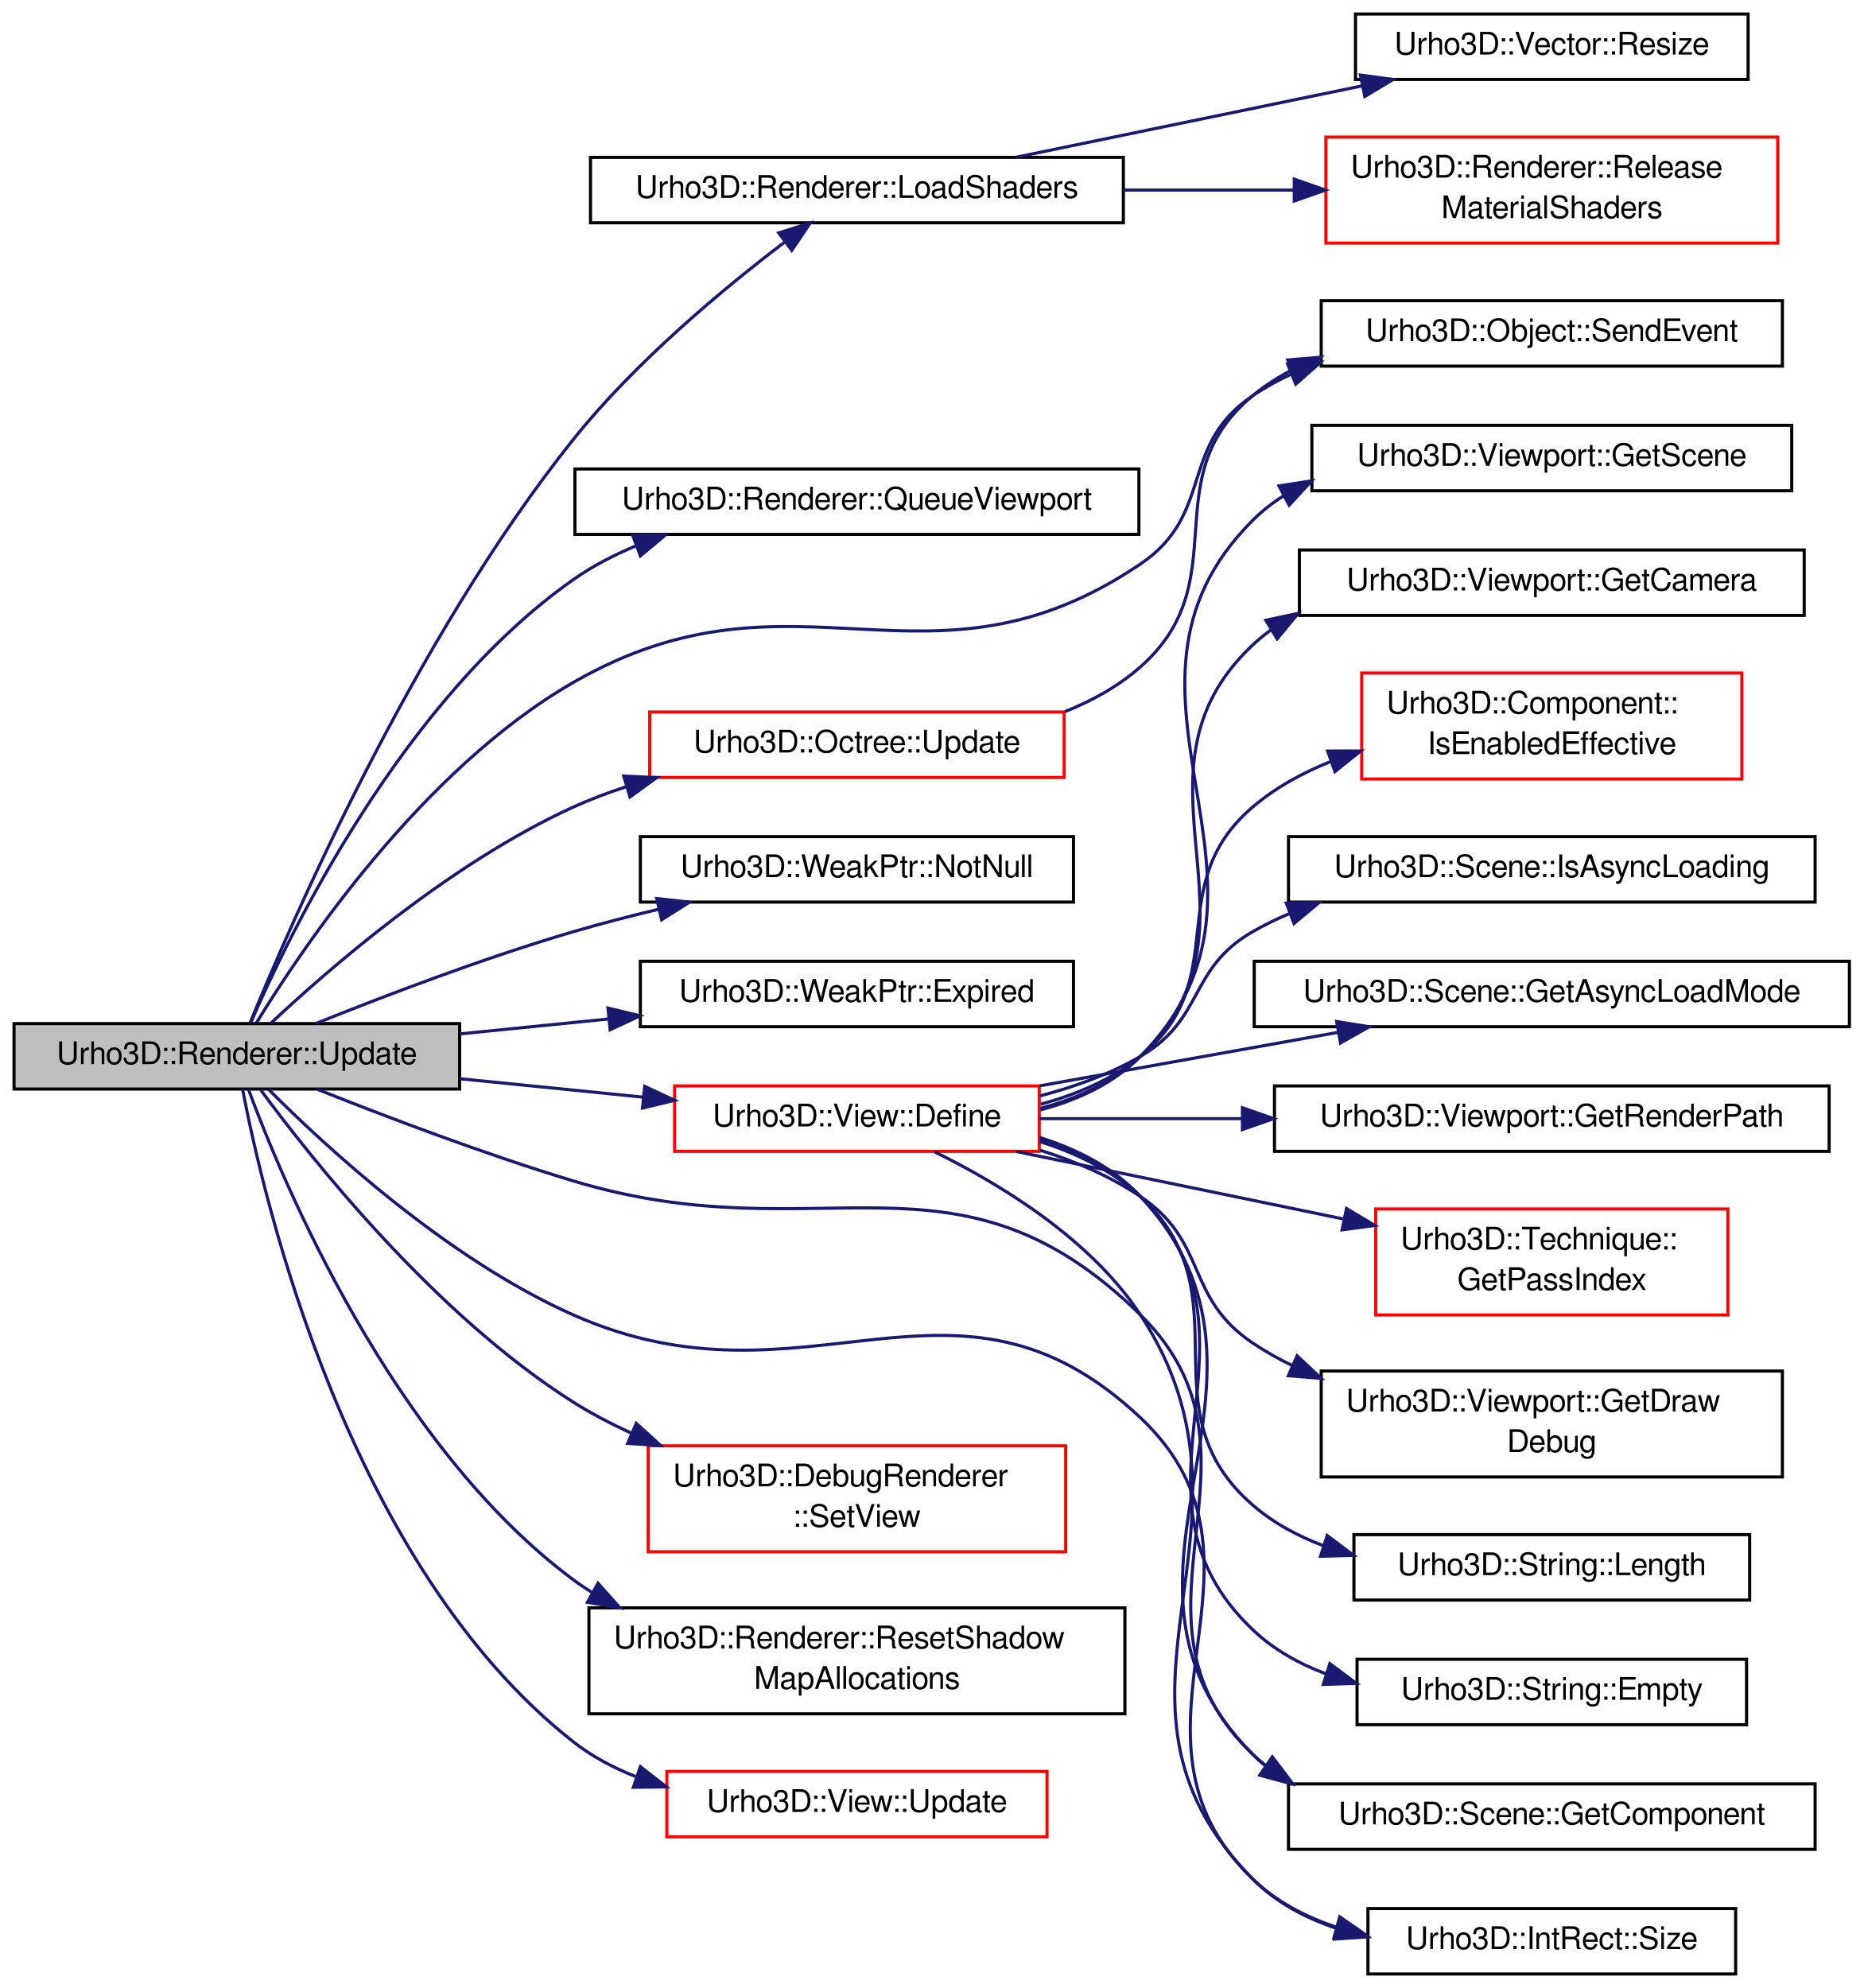
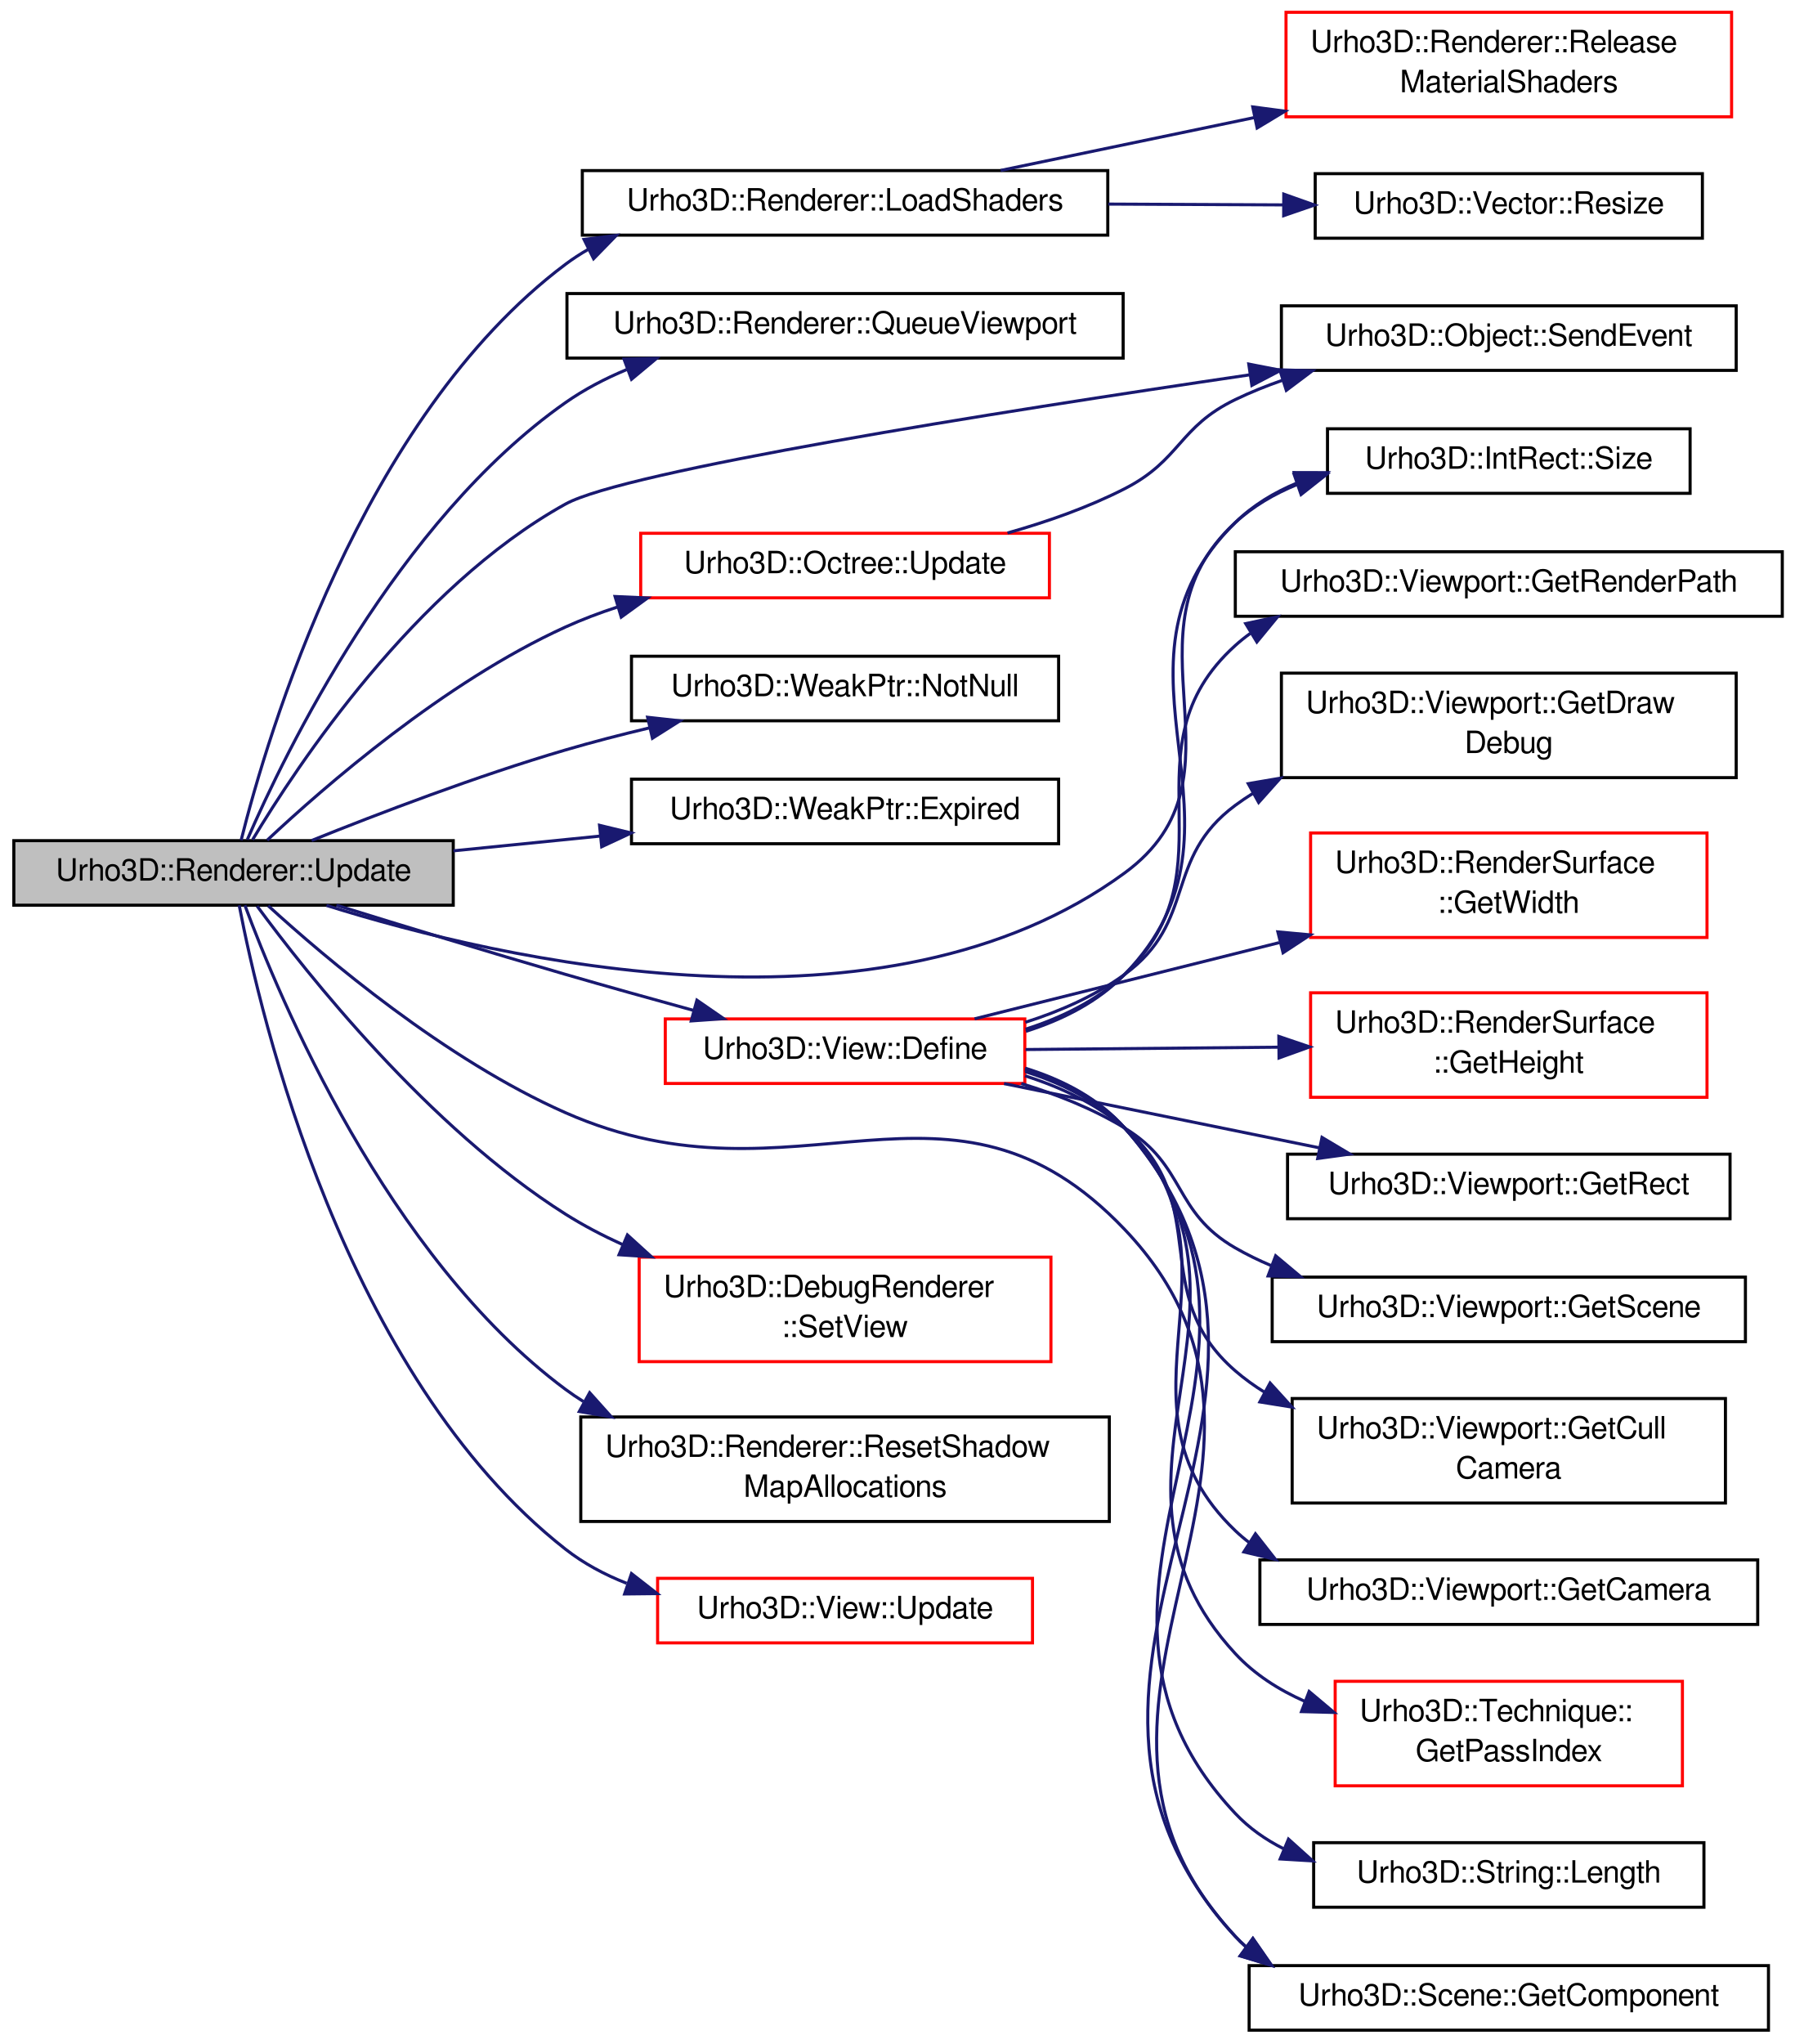
- <svg xmlns="http://www.w3.org/2000/svg" xmlns:xlink="http://www.w3.org/1999/xlink" width="598pt" height="638pt" viewBox="0.00 0.00 598.00 638.00">
-   <g id="graph1" class="graph" transform="scale(1 1) rotate(0) translate(4 634)">
+ <svg xmlns="http://www.w3.org/2000/svg" xmlns:xlink="http://www.w3.org/1999/xlink" width="584pt" height="665pt" viewBox="0.00 0.00 584.00 665.00">
+   <g id="graph1" class="graph" transform="scale(1 1) rotate(0) translate(4 661)">
    <g id="node1" class="node">
-       <polygon fill="#bfbfbf" stroke="black" points="0.5,-284.5 0.5,-305.5 143.5,-305.5 143.5,-284.5 0.5,-284.5" />
-       <text text-anchor="middle" x="72" y="-292.5" font-family="FreeSans" font-size="10.00">Urho3D::Renderer::Update</text>
+       <polygon fill="#bfbfbf" stroke="black" points="0.5,-366.5 0.5,-387.5 143.5,-387.5 143.5,-366.5 0.5,-366.5" />
+       <text text-anchor="middle" x="72" y="-374.5" font-family="FreeSans" font-size="10.00">Urho3D::Renderer::Update</text>
    </g>
    <g id="node3" class="node">
      <a xlink:href="class_urho3_d_1_1_renderer.html#a7091de5f9dcce8312bc85b3342fe1ac2" target="_top" xlink:title="Reload shaders.">
-         <polygon fill="none" stroke="black" points="185.5,-562.5 185.5,-583.5 356.5,-583.5 356.5,-562.5 185.5,-562.5" />
-         <text text-anchor="middle" x="271" y="-570.5" font-family="FreeSans" font-size="10.00">Urho3D::Renderer::LoadShaders</text>
+         <polygon fill="none" stroke="black" points="185.5,-584.5 185.5,-605.5 356.5,-605.5 356.5,-584.5 185.5,-584.5" />
+         <text text-anchor="middle" x="271" y="-592.5" font-family="FreeSans" font-size="10.00">Urho3D::Renderer::LoadShaders</text>
      </a>
    </g>
    <g id="edge2" class="edge">
-       <path fill="none" stroke="midnightblue" d="M76.234,-305.661C88.871,-336.684 128.649,-428.778 180,-493 199.911,-517.902 228.145,-541.36 247.866,-556.355" />
-       <polygon fill="midnightblue" stroke="midnightblue" points="245.9,-559.255 256.007,-562.433 250.088,-553.646 245.9,-559.255" />
+       <path fill="none" stroke="midnightblue" d="M74.472,-387.644C82.826,-421.11 113.298,-524.932 180,-575 182.365,-576.775 184.856,-578.399 187.444,-579.884" />
+       <polygon fill="midnightblue" stroke="midnightblue" points="186.055,-583.102 196.568,-584.414 189.168,-576.832 186.055,-583.102" />
    </g>
    <g id="node9" class="node">
      <a xlink:href="class_urho3_d_1_1_renderer.html#a8faee04d4f315f7bb12e54965d79c4f4" target="_top" xlink:title="Queue a viewport for rendering. Null surface means backbuffer.">
-         <polygon fill="none" stroke="black" points="180.5,-462.5 180.5,-483.5 361.5,-483.5 361.5,-462.5 180.5,-462.5" />
-         <text text-anchor="middle" x="271" y="-470.5" font-family="FreeSans" font-size="10.00">Urho3D::Renderer::QueueViewport</text>
+         <polygon fill="none" stroke="black" points="180.5,-544.5 180.5,-565.5 361.5,-565.5 361.5,-544.5 180.5,-544.5" />
+         <text text-anchor="middle" x="271" y="-552.5" font-family="FreeSans" font-size="10.00">Urho3D::Renderer::QueueViewport</text>
      </a>
    </g>
    <g id="edge8" class="edge">
-       <path fill="none" stroke="midnightblue" d="M76.477,-305.825C88.655,-333.896 125.183,-409.514 180,-448 186.084,-452.272 192.871,-455.815 199.919,-458.753" />
-       <polygon fill="midnightblue" stroke="midnightblue" points="199.059,-462.168 209.652,-462.396 201.514,-455.612 199.059,-462.168" />
+       <path fill="none" stroke="midnightblue" d="M76.477,-387.825C88.655,-415.896 125.183,-491.514 180,-530 186.084,-534.272 192.871,-537.815 199.919,-540.753" />
+       <polygon fill="midnightblue" stroke="midnightblue" points="199.059,-544.168 209.652,-544.396 201.514,-537.612 199.059,-544.168" />
    </g>
    <g id="node11" class="node">
      <a xlink:href="class_urho3_d_1_1_object.html#a32020dbf77c196b9777eca479e8abb36" target="_top" xlink:title="Send event to all subscribers.">
-         <polygon fill="none" stroke="black" points="420,-516.5 420,-537.5 568,-537.5 568,-516.5 420,-516.5" />
-         <text text-anchor="middle" x="494" y="-524.5" font-family="FreeSans" font-size="10.00">Urho3D::Object::SendEvent</text>
+         <polygon fill="none" stroke="black" points="413,-540.5 413,-561.5 561,-561.5 561,-540.5 413,-540.5" />
+         <text text-anchor="middle" x="487" y="-548.5" font-family="FreeSans" font-size="10.00">Urho3D::Object::SendEvent</text>
      </a>
    </g>
    <g id="edge10" class="edge">
-       <path fill="none" stroke="midnightblue" d="M78.267,-305.703C92.822,-329.531 131.406,-387.054 180,-415 251.632,-456.196 293.536,-406.73 362,-453 385.899,-469.151 374.098,-490.854 398,-507 401.833,-509.589 405.934,-511.854 410.203,-513.835" />
-       <polygon fill="midnightblue" stroke="midnightblue" points="409.196,-517.203 419.777,-517.731 411.834,-510.72 409.196,-517.203" />
+       <path fill="none" stroke="midnightblue" d="M78.204,-387.814C92.631,-411.87 130.969,-469.828 180,-497 199.303,-507.697 318.65,-526.686 402.711,-539.057" />
+       <polygon fill="midnightblue" stroke="midnightblue" points="402.376,-542.546 412.778,-540.532 403.391,-535.62 402.376,-542.546" />
    </g>
    <g id="node13" class="node">
      <a xlink:href="class_urho3_d_1_1_weak_ptr.html#ac945a22af2b3a9dedf9c5b5392f42dff" target="_top" xlink:title="Check if the pointer is not null.">
-         <polygon fill="none" stroke="black" points="201.5,-344.5 201.5,-365.5 340.5,-365.5 340.5,-344.5 201.5,-344.5" />
-         <text text-anchor="middle" x="271" y="-352.5" font-family="FreeSans" font-size="10.00">Urho3D::WeakPtr::NotNull</text>
+         <polygon fill="none" stroke="black" points="201.5,-426.5 201.5,-447.5 340.5,-447.5 340.5,-426.5 201.5,-426.5" />
+         <text text-anchor="middle" x="271" y="-434.5" font-family="FreeSans" font-size="10.00">Urho3D::WeakPtr::NotNull</text>
      </a>
    </g>
    <g id="edge12" class="edge">
-       <path fill="none" stroke="midnightblue" d="M97.413,-305.55C119.09,-314.271 151.222,-326.552 180,-335 188.777,-337.576 198.116,-339.99 207.341,-342.188" />
-       <polygon fill="midnightblue" stroke="midnightblue" points="206.743,-345.642 217.274,-344.485 208.32,-338.822 206.743,-345.642" />
+       <path fill="none" stroke="midnightblue" d="M97.413,-387.55C119.09,-396.271 151.222,-408.552 180,-417 188.777,-419.576 198.116,-421.99 207.341,-424.188" />
+       <polygon fill="midnightblue" stroke="midnightblue" points="206.743,-427.642 217.274,-426.485 208.32,-420.822 206.743,-427.642" />
    </g>
    <g id="node15" class="node">
      <a xlink:href="class_urho3_d_1_1_weak_ptr.html#a9f3707fbe1cc49ece4d5e5ea064dbab0" target="_top" xlink:title="Return whether the object has expired. If null pointer, always return true.">
-         <polygon fill="none" stroke="black" points="201.5,-304.5 201.5,-325.5 340.5,-325.5 340.5,-304.5 201.5,-304.5" />
-         <text text-anchor="middle" x="271" y="-312.5" font-family="FreeSans" font-size="10.00">Urho3D::WeakPtr::Expired</text>
+         <polygon fill="none" stroke="black" points="201.5,-386.5 201.5,-407.5 340.5,-407.5 340.5,-386.5 201.5,-386.5" />
+         <text text-anchor="middle" x="271" y="-394.5" font-family="FreeSans" font-size="10.00">Urho3D::WeakPtr::Expired</text>
      </a>
    </g>
    <g id="edge14" class="edge">
-       <path fill="none" stroke="midnightblue" d="M143.562,-302.192C159.01,-303.745 175.435,-305.396 191.176,-306.978" />
-       <polygon fill="midnightblue" stroke="midnightblue" points="191.104,-310.488 201.404,-308.005 191.805,-303.523 191.104,-310.488" />
+       <path fill="none" stroke="midnightblue" d="M143.562,-384.192C159.01,-385.745 175.435,-387.396 191.176,-388.978" />
+       <polygon fill="midnightblue" stroke="midnightblue" points="191.104,-392.488 201.404,-390.005 191.805,-385.523 191.104,-392.488" />
    </g>
    <g id="node17" class="node">
      <a xlink:href="class_urho3_d_1_1_view.html#a38bd2f1292778c57fae949c4e271c20d" target="_top" xlink:title="Define with rendertarget and viewport. Return true if successful.">
-         <polygon fill="none" stroke="red" points="212.5,-264.5 212.5,-285.5 329.5,-285.5 329.5,-264.5 212.5,-264.5" />
-         <text text-anchor="middle" x="271" y="-272.5" font-family="FreeSans" font-size="10.00">Urho3D::View::Define</text>
+         <polygon fill="none" stroke="red" points="212.5,-308.5 212.5,-329.5 329.5,-329.5 329.5,-308.5 212.5,-308.5" />
+         <text text-anchor="middle" x="271" y="-316.5" font-family="FreeSans" font-size="10.00">Urho3D::View::Define</text>
      </a>
    </g>
    <g id="edge16" class="edge">
-       <path fill="none" stroke="midnightblue" d="M143.562,-287.808C162.736,-285.881 183.417,-283.802 202.425,-281.892" />
-       <polygon fill="midnightblue" stroke="midnightblue" points="202.893,-285.363 212.493,-280.88 202.193,-278.398 202.893,-285.363" />
-     </g>
-     <g id="node39" class="node">
+       <path fill="none" stroke="midnightblue" d="M105.494,-366.497C126.784,-359.888 154.957,-351.264 180,-344 193.548,-340.07 208.277,-335.955 221.86,-332.225" />
+       <polygon fill="midnightblue" stroke="midnightblue" points="222.792,-335.599 231.514,-329.585 220.945,-328.847 222.792,-335.599" />
+     </g>
+     <g id="node29" class="node">
+       <a xlink:href="class_urho3_d_1_1_int_rect.html#a7d8747bfdd710559f3715160beac2872" target="_top" xlink:title="Return size.">
+         <polygon fill="none" stroke="black" points="428,-500.5 428,-521.5 546,-521.5 546,-500.5 428,-500.5" />
+         <text text-anchor="middle" x="487" y="-508.5" font-family="FreeSans" font-size="10.00">Urho3D::IntRect::Size</text>
+       </a>
+     </g>
+     <g id="edge44" class="edge">
+       <path fill="none" stroke="midnightblue" d="M102.248,-366.425C159.244,-348.578 283.828,-319.709 362,-377 404.856,-408.408 358.87,-455.056 398,-491 403.822,-496.348 410.758,-500.371 418.152,-503.382" />
+       <polygon fill="midnightblue" stroke="midnightblue" points="417.119,-506.728 427.714,-506.679 419.401,-500.11 417.119,-506.728" />
+     </g>
+     <g id="node41" class="node">
      <a xlink:href="class_urho3_d_1_1_scene.html#ab881efcd27fe757cf1885633c959c36c" target="_top" xlink:title="Return component from the whole scene by ID, or null if not found.">
-         <polygon fill="none" stroke="black" points="409.5,-40.5 409.5,-61.5 578.5,-61.5 578.5,-40.5 409.5,-40.5" />
-         <text text-anchor="middle" x="494" y="-48.5" font-family="FreeSans" font-size="10.00">Urho3D::Scene::GetComponent</text>
+         <polygon fill="none" stroke="black" points="402.5,-0.5 402.5,-21.5 571.5,-21.5 571.5,-0.5 402.5,-0.5" />
+         <text text-anchor="middle" x="487" y="-8.5" font-family="FreeSans" font-size="10.00">Urho3D::Scene::GetComponent</text>
      </a>
    </g>
    <g id="edge42" class="edge">
-       <path fill="none" stroke="midnightblue" d="M97.883,-284.393C119.574,-275.752 151.481,-263.615 180,-255 259.565,-230.966 302.703,-270.241 362,-212 408.143,-166.679 351.258,-115.703 398,-71 399.311,-69.746 400.679,-68.562 402.098,-67.444" />
-       <polygon fill="midnightblue" stroke="midnightblue" points="404.313,-70.175 410.721,-61.738 400.45,-64.337 404.313,-70.175" />
-     </g>
-     <g id="node41" class="node">
-       <a xlink:href="class_urho3_d_1_1_int_rect.html#a7d8747bfdd710559f3715160beac2872" target="_top" xlink:title="Return size.">
-         <polygon fill="none" stroke="black" points="435,-0.5 435,-21.5 553,-21.5 553,-0.5 435,-0.5" />
-         <text text-anchor="middle" x="494" y="-8.5" font-family="FreeSans" font-size="10.00">Urho3D::IntRect::Size</text>
-       </a>
-     </g>
-     <g id="edge44" class="edge">
-       <path fill="none" stroke="midnightblue" d="M82.21,-284.356C100.164,-266.335 139.358,-230.019 180,-212 255.153,-178.681 302.174,-235.383 362,-179 411.265,-132.57 349.344,-78.067 398,-31 405.511,-23.734 414.939,-18.803 424.934,-15.505" />
-       <polygon fill="midnightblue" stroke="midnightblue" points="425.94,-18.858 434.646,-12.819 424.074,-12.111 425.94,-18.858" />
+       <path fill="none" stroke="midnightblue" d="M83.281,-366.316C101.886,-349.318 140.855,-316.278 180,-299 255.597,-265.633 305.065,-320.889 362,-261 433.289,-186.012 327.284,-106.529 398,-31 399.082,-29.844 400.216,-28.748 401.395,-27.708" />
+       <polygon fill="midnightblue" stroke="midnightblue" points="403.728,-30.34 409.78,-21.644 399.626,-24.669 403.728,-30.34" />
    </g>
    <g id="node45" class="node">
      <a xlink:href="class_urho3_d_1_1_octree.html#a56ad2ab6941f97453c66625bd8dad9da" target="_top" xlink:title="Update and reinsert drawable objects.">
-         <polygon fill="none" stroke="red" points="204.5,-384.5 204.5,-405.5 337.5,-405.5 337.5,-384.5 204.5,-384.5" />
-         <text text-anchor="middle" x="271" y="-392.5" font-family="FreeSans" font-size="10.00">Urho3D::Octree::Update</text>
+         <polygon fill="none" stroke="red" points="204.5,-466.5 204.5,-487.5 337.5,-487.5 337.5,-466.5 204.5,-466.5" />
+         <text text-anchor="middle" x="271" y="-474.5" font-family="FreeSans" font-size="10.00">Urho3D::Octree::Update</text>
      </a>
    </g>
    <g id="edge46" class="edge">
-       <path fill="none" stroke="midnightblue" d="M82.948,-305.642C101.383,-322.94 140.495,-357.028 180,-375 185.376,-377.446 191.071,-379.601 196.882,-381.498" />
-       <polygon fill="midnightblue" stroke="midnightblue" points="196.155,-384.934 206.739,-384.454 198.166,-378.229 196.155,-384.934" />
+       <path fill="none" stroke="midnightblue" d="M82.948,-387.642C101.383,-404.94 140.495,-439.028 180,-457 185.376,-459.446 191.071,-461.601 196.882,-463.498" />
+       <polygon fill="midnightblue" stroke="midnightblue" points="196.155,-466.934 206.739,-466.454 198.166,-460.229 196.155,-466.934" />
    </g>
    <g id="node48" class="node">
      <a xlink:href="class_urho3_d_1_1_debug_renderer.html#a65ddc45de33de57b41a9889fdce2363c" target="_top" xlink:title="Set the camera viewpoint. Call before rendering, or before adding geometry if you want to use culling...">
-         <polygon fill="none" stroke="red" points="204,-136 204,-170 338,-170 338,-136 204,-136" />
-         <text text-anchor="start" x="212" y="-157" font-family="FreeSans" font-size="10.00">Urho3D::DebugRenderer</text>
-         <text text-anchor="middle" x="271" y="-144" font-family="FreeSans" font-size="10.00">::SetView</text>
+         <polygon fill="none" stroke="red" points="204,-218 204,-252 338,-252 338,-218 204,-218" />
+         <text text-anchor="start" x="212" y="-239" font-family="FreeSans" font-size="10.00">Urho3D::DebugRenderer</text>
+         <text text-anchor="middle" x="271" y="-226" font-family="FreeSans" font-size="10.00">::SetView</text>
      </a>
    </g>
    <g id="edge50" class="edge">
-       <path fill="none" stroke="midnightblue" d="M79.676,-284.206C95.812,-262.266 135.455,-212.159 180,-184 185.782,-180.345 192.045,-177.066 198.487,-174.136" />
-       <polygon fill="midnightblue" stroke="midnightblue" points="200.181,-177.219 208.018,-170.089 197.445,-170.776 200.181,-177.219" />
+       <path fill="none" stroke="midnightblue" d="M79.676,-366.206C95.812,-344.266 135.455,-294.159 180,-266 185.782,-262.345 192.045,-259.066 198.487,-256.136" />
+       <polygon fill="midnightblue" stroke="midnightblue" points="200.181,-259.219 208.018,-252.089 197.445,-252.776 200.181,-259.219" />
    </g>
    <g id="node50" class="node">
      <a xlink:href="class_urho3_d_1_1_renderer.html#adea49989775cfdab341fd9e1a20b75f4" target="_top" xlink:title="Reset shadow map allocation counts.">
-         <polygon fill="none" stroke="black" points="185,-84 185,-118 357,-118 357,-84 185,-84" />
-         <text text-anchor="start" x="193" y="-105" font-family="FreeSans" font-size="10.00">Urho3D::Renderer::ResetShadow</text>
-         <text text-anchor="middle" x="271" y="-92" font-family="FreeSans" font-size="10.00">MapAllocations</text>
+         <polygon fill="none" stroke="black" points="185,-166 185,-200 357,-200 357,-166 185,-166" />
+         <text text-anchor="start" x="193" y="-187" font-family="FreeSans" font-size="10.00">Urho3D::Renderer::ResetShadow</text>
+         <text text-anchor="middle" x="271" y="-174" font-family="FreeSans" font-size="10.00">MapAllocations</text>
      </a>
    </g>
    <g id="edge52" class="edge">
-       <path fill="none" stroke="midnightblue" d="M75.702,-284.461C86.655,-254.842 121.825,-170.212 180,-127 181.875,-125.607 183.823,-124.288 185.83,-123.04" />
-       <polygon fill="midnightblue" stroke="midnightblue" points="187.891,-125.901 194.959,-118.008 184.512,-119.77 187.891,-125.901" />
+       <path fill="none" stroke="midnightblue" d="M75.702,-366.461C86.655,-336.842 121.825,-252.212 180,-209 181.875,-207.607 183.823,-206.288 185.83,-205.04" />
+       <polygon fill="midnightblue" stroke="midnightblue" points="187.891,-207.901 194.959,-200.008 184.512,-201.77 187.891,-207.901" />
    </g>
    <g id="node52" class="node">
      <a xlink:href="class_urho3_d_1_1_view.html#a50c3fe5d5c2b3040e13925aa277a8d93" target="_top" xlink:title="Update and cull objects and construct rendering batches.">
-         <polygon fill="none" stroke="red" points="210,-44.5 210,-65.5 332,-65.5 332,-44.5 210,-44.5" />
-         <text text-anchor="middle" x="271" y="-52.5" font-family="FreeSans" font-size="10.00">Urho3D::View::Update</text>
+         <polygon fill="none" stroke="red" points="210,-126.5 210,-147.5 332,-147.5 332,-126.5 210,-126.5" />
+         <text text-anchor="middle" x="271" y="-134.5" font-family="FreeSans" font-size="10.00">Urho3D::View::Update</text>
      </a>
    </g>
    <g id="edge54" class="edge">
-       <path fill="none" stroke="midnightblue" d="M73.838,-284.474C80.646,-248.808 107.868,-131.608 180,-75 185.949,-70.331 192.76,-66.701 199.92,-63.885" />
-       <polygon fill="midnightblue" stroke="midnightblue" points="201.497,-67.046 209.851,-60.529 199.257,-60.415 201.497,-67.046" />
+       <path fill="none" stroke="midnightblue" d="M73.838,-366.474C80.646,-330.808 107.868,-213.608 180,-157 185.949,-152.331 192.76,-148.701 199.92,-145.885" />
+       <polygon fill="midnightblue" stroke="midnightblue" points="201.497,-149.046 209.851,-142.529 199.257,-142.415 201.497,-149.046" />
    </g>
    <g id="node5" class="node">
      <a xlink:href="class_urho3_d_1_1_renderer.html#ac938d98240b1d9f33201d4aad78c9086" target="_top" xlink:title="Release shaders used in materials.">
-         <polygon fill="none" stroke="red" points="421.5,-556 421.5,-590 566.5,-590 566.5,-556 421.5,-556" />
-         <text text-anchor="start" x="429.5" y="-577" font-family="FreeSans" font-size="10.00">Urho3D::Renderer::Release</text>
-         <text text-anchor="middle" x="494" y="-564" font-family="FreeSans" font-size="10.00">MaterialShaders</text>
+         <polygon fill="none" stroke="red" points="414.5,-623 414.5,-657 559.5,-657 559.5,-623 414.5,-623" />
+         <text text-anchor="start" x="422.5" y="-644" font-family="FreeSans" font-size="10.00">Urho3D::Renderer::Release</text>
+         <text text-anchor="middle" x="487" y="-631" font-family="FreeSans" font-size="10.00">MaterialShaders</text>
      </a>
    </g>
    <g id="edge4" class="edge">
-       <path fill="none" stroke="midnightblue" d="M356.58,-573C374.445,-573 393.251,-573 411.02,-573" />
-       <polygon fill="midnightblue" stroke="midnightblue" points="411.348,-576.5 421.348,-573 411.348,-569.5 411.348,-576.5" />
+       <path fill="none" stroke="midnightblue" d="M321.642,-605.551C346.186,-610.664 376.296,-616.937 404.066,-622.722" />
+       <polygon fill="midnightblue" stroke="midnightblue" points="403.673,-626.215 414.177,-624.829 405.101,-619.362 403.673,-626.215" />
    </g>
    <g id="node7" class="node">
      <a xlink:href="class_urho3_d_1_1_vector.html#a5d21ed173348c7bca276c417ed7d38e2" target="_top" xlink:title="Resize the vector.">
-         <polygon fill="none" stroke="black" points="431,-608.5 431,-629.5 557,-629.5 557,-608.5 431,-608.5" />
-         <text text-anchor="middle" x="494" y="-616.5" font-family="FreeSans" font-size="10.00">Urho3D::Vector::Resize</text>
+         <polygon fill="none" stroke="black" points="424,-583.5 424,-604.5 550,-604.5 550,-583.5 424,-583.5" />
+         <text text-anchor="middle" x="487" y="-591.5" font-family="FreeSans" font-size="10.00">Urho3D::Vector::Resize</text>
      </a>
    </g>
    <g id="edge6" class="edge">
-       <path fill="none" stroke="midnightblue" d="M322.161,-583.553C355.165,-590.361 398.262,-599.251 433.039,-606.425" />
-       <polygon fill="midnightblue" stroke="midnightblue" points="432.576,-609.903 443.077,-608.496 433.991,-603.048 432.576,-609.903" />
+       <path fill="none" stroke="midnightblue" d="M356.679,-594.603C375.562,-594.516 395.396,-594.424 413.735,-594.339" />
+       <polygon fill="midnightblue" stroke="midnightblue" points="413.77,-597.839 423.754,-594.293 413.737,-590.839 413.77,-597.839" />
    </g>
    <g id="node19" class="node">
      <a xlink:href="class_urho3_d_1_1_viewport.html#a6fea5c54862fded7dd4c31708cd9c324" target="_top" xlink:title="Return rendering path.">
-         <polygon fill="none" stroke="black" points="405,-264.5 405,-285.5 583,-285.5 583,-264.5 405,-264.5" />
-         <text text-anchor="middle" x="494" y="-272.5" font-family="FreeSans" font-size="10.00">Urho3D::Viewport::GetRenderPath</text>
+         <polygon fill="none" stroke="black" points="398,-460.5 398,-481.5 576,-481.5 576,-460.5 398,-460.5" />
+         <text text-anchor="middle" x="487" y="-468.5" font-family="FreeSans" font-size="10.00">Urho3D::Viewport::GetRenderPath</text>
      </a>
    </g>
    <g id="edge18" class="edge">
-       <path fill="none" stroke="midnightblue" d="M329.591,-275C349.51,-275 372.362,-275 394.568,-275" />
-       <polygon fill="midnightblue" stroke="midnightblue" points="394.713,-278.5 404.713,-275 394.713,-271.5 394.713,-278.5" />
+       <path fill="none" stroke="midnightblue" d="M329.752,-326.162C341.561,-329.919 353.069,-335.56 362,-344 398.466,-378.464 360.733,-417.404 398,-451 399.544,-452.392 401.163,-453.693 402.847,-454.91" />
+       <polygon fill="midnightblue" stroke="midnightblue" points="401.377,-458.113 411.74,-460.317 405.013,-452.132 401.377,-458.113" />
    </g>
    <g id="node21" class="node">
+       <a xlink:href="class_urho3_d_1_1_viewport.html#a695eda72c59939a08b0a764184c43942" target="_top" xlink:title="Return whether to draw debug geometry.">
+         <polygon fill="none" stroke="black" points="413,-408 413,-442 561,-442 561,-408 413,-408" />
+         <text text-anchor="start" x="421" y="-429" font-family="FreeSans" font-size="10.00">Urho3D::Viewport::GetDraw</text>
+         <text text-anchor="middle" x="487" y="-416" font-family="FreeSans" font-size="10.00">Debug</text>
+       </a>
+     </g>
+     <g id="edge20" class="edge">
+       <path fill="none" stroke="midnightblue" d="M329.678,-328.414C341.096,-332.037 352.466,-337.053 362,-344 385.612,-361.204 374.527,-381.606 398,-399 399.839,-400.363 401.748,-401.654 403.714,-402.878" />
+       <polygon fill="midnightblue" stroke="midnightblue" points="402.212,-406.047 412.656,-407.825 405.6,-399.922 402.212,-406.047" />
+     </g>
+     <g id="node23" class="node">
+       <a xlink:href="class_urho3_d_1_1_render_surface.html#a1be67d97ab77b0d6f24776a3f75c5e6a" target="_top" xlink:title="Return width.">
+         <polygon fill="none" stroke="red" points="422.5,-356 422.5,-390 551.5,-390 551.5,-356 422.5,-356" />
+         <text text-anchor="start" x="430.5" y="-377" font-family="FreeSans" font-size="10.00">Urho3D::RenderSurface</text>
+         <text text-anchor="middle" x="487" y="-364" font-family="FreeSans" font-size="10.00">::GetWidth</text>
+       </a>
+     </g>
+     <g id="edge22" class="edge">
+       <path fill="none" stroke="midnightblue" d="M313.16,-329.54C341.309,-336.577 379.109,-346.027 412.271,-354.318" />
+       <polygon fill="midnightblue" stroke="midnightblue" points="411.847,-357.819 422.397,-356.849 413.545,-351.028 411.847,-357.819" />
+     </g>
+     <g id="node25" class="node">
+       <a xlink:href="class_urho3_d_1_1_render_surface.html#a3c0b5d48265c55fd1692924b9e45ce24" target="_top" xlink:title="Return height.">
+         <polygon fill="none" stroke="red" points="422.5,-304 422.5,-338 551.5,-338 551.5,-304 422.5,-304" />
+         <text text-anchor="start" x="430.5" y="-325" font-family="FreeSans" font-size="10.00">Urho3D::RenderSurface</text>
+         <text text-anchor="middle" x="487" y="-312" font-family="FreeSans" font-size="10.00">::GetHeight</text>
+       </a>
+     </g>
+     <g id="edge24" class="edge">
+       <path fill="none" stroke="midnightblue" d="M329.738,-319.544C355.105,-319.779 385.087,-320.056 412.033,-320.306" />
+       <polygon fill="midnightblue" stroke="midnightblue" points="412.164,-323.807 422.196,-320.4 412.229,-316.807 412.164,-323.807" />
+     </g>
+     <g id="node27" class="node">
+       <a xlink:href="class_urho3_d_1_1_viewport.html#a5b11a34faeae6959741dd919ed7ed3a4" target="_top" xlink:title="Return rectangle.">
+         <polygon fill="none" stroke="black" points="415,-264.5 415,-285.5 559,-285.5 559,-264.5 415,-264.5" />
+         <text text-anchor="middle" x="487" y="-272.5" font-family="FreeSans" font-size="10.00">Urho3D::Viewport::GetRect</text>
+       </a>
+     </g>
+     <g id="edge26" class="edge">
+       <path fill="none" stroke="midnightblue" d="M322.737,-308.461C353.616,-302.171 393.007,-294.147 425.474,-287.533" />
+       <polygon fill="midnightblue" stroke="midnightblue" points="426.211,-290.955 435.311,-285.529 424.813,-284.096 426.211,-290.955" />
+     </g>
+     <g id="edge28" class="edge">
+       <path fill="none" stroke="midnightblue" d="M329.826,-325.458C341.772,-329.243 353.319,-335.073 362,-344 408.894,-392.223 349.985,-443.894 398,-491 403.723,-496.615 410.663,-500.791 418.115,-503.878" />
+       <polygon fill="midnightblue" stroke="midnightblue" points="417.18,-507.258 427.775,-507.232 419.476,-500.645 417.18,-507.258" />
+     </g>
+     <g id="node31" class="node">
+       <a xlink:href="class_urho3_d_1_1_viewport.html#a1f8680824d6d5fbb4aee0894af8eca7a" target="_top" xlink:title="Return scene.">
+         <polygon fill="none" stroke="black" points="410,-224.5 410,-245.5 564,-245.5 564,-224.5 410,-224.5" />
+         <text text-anchor="middle" x="487" y="-232.5" font-family="FreeSans" font-size="10.00">Urho3D::Viewport::GetScene</text>
+       </a>
+     </g>
+     <g id="edge30" class="edge">
+       <path fill="none" stroke="midnightblue" d="M328.359,-308.472C339.994,-304.923 351.783,-300.218 362,-294 382.15,-281.736 377.567,-266.787 398,-255 401.704,-252.863 405.616,-250.955 409.653,-249.251" />
+       <polygon fill="midnightblue" stroke="midnightblue" points="411.131,-252.434 419.254,-245.632 408.662,-245.884 411.131,-252.434" />
+     </g>
+     <g id="node33" class="node">
+       <a xlink:href="class_urho3_d_1_1_viewport.html#a373e7e9fdec8dc8a3f2d6ed21d810756" target="_top" xlink:title="Return the culling camera. If null, the viewport camera will be used for culling (normal case...">
+         <polygon fill="none" stroke="black" points="416.5,-172 416.5,-206 557.5,-206 557.5,-172 416.5,-172" />
+         <text text-anchor="start" x="424.5" y="-193" font-family="FreeSans" font-size="10.00">Urho3D::Viewport::GetCull</text>
+         <text text-anchor="middle" x="487" y="-180" font-family="FreeSans" font-size="10.00">Camera</text>
+       </a>
+     </g>
+     <g id="edge32" class="edge">
+       <path fill="none" stroke="midnightblue" d="M329.591,-310.982C341.274,-307.269 352.771,-301.863 362,-294 391.37,-268.976 368.833,-240.26 398,-215 400.995,-212.407 404.236,-210.072 407.649,-207.969" />
+       <polygon fill="midnightblue" stroke="midnightblue" points="409.316,-211.047 416.443,-203.208 405.983,-204.891 409.316,-211.047" />
+     </g>
+     <g id="node35" class="node">
+       <a xlink:href="class_urho3_d_1_1_viewport.html#aa09a004f072d387b6c57474f3b2229a7" target="_top" xlink:title="Return viewport camera.">
+         <polygon fill="none" stroke="black" points="406,-132.5 406,-153.5 568,-153.5 568,-132.5 406,-132.5" />
+         <text text-anchor="middle" x="487" y="-140.5" font-family="FreeSans" font-size="10.00">Urho3D::Viewport::GetCamera</text>
+       </a>
+     </g>
+     <g id="edge34" class="edge">
+       <path fill="none" stroke="midnightblue" d="M329.642,-312.36C341.598,-308.585 353.195,-302.804 362,-294 404.697,-251.306 354.31,-204.677 398,-163 399.461,-161.606 400.997,-160.302 402.598,-159.081" />
+       <polygon fill="midnightblue" stroke="midnightblue" points="404.547,-161.989 411.082,-153.651 400.773,-156.093 404.547,-161.989" />
+     </g>
+     <g id="node37" class="node">
      <a xlink:href="class_urho3_d_1_1_technique.html#a1ccb22ef2367381c00c4564b2d4b9995" target="_top" xlink:title="Return a pass type index by name. Allocate new if not used yet.">
-         <polygon fill="none" stroke="red" points="437.5,-212 437.5,-246 550.5,-246 550.5,-212 437.5,-212" />
-         <text text-anchor="start" x="445.5" y="-233" font-family="FreeSans" font-size="10.00">Urho3D::Technique::</text>
-         <text text-anchor="middle" x="494" y="-220" font-family="FreeSans" font-size="10.00">GetPassIndex</text>
-       </a>
-     </g>
-     <g id="edge20" class="edge">
-       <path fill="none" stroke="midnightblue" d="M322.161,-264.447C353.275,-258.028 393.36,-249.76 426.988,-242.823" />
-       <polygon fill="midnightblue" stroke="midnightblue" points="428.113,-246.165 437.199,-240.717 426.698,-239.309 428.113,-246.165" />
-     </g>
-     <g id="node23" class="node">
-       <a xlink:href="class_urho3_d_1_1_viewport.html#a695eda72c59939a08b0a764184c43942" target="_top" xlink:title="Return whether to draw debug geometry.">
-         <polygon fill="none" stroke="black" points="420,-160 420,-194 568,-194 568,-160 420,-160" />
-         <text text-anchor="start" x="428" y="-181" font-family="FreeSans" font-size="10.00">Urho3D::Viewport::GetDraw</text>
-         <text text-anchor="middle" x="494" y="-168" font-family="FreeSans" font-size="10.00">Debug</text>
-       </a>
-     </g>
-     <g id="edge22" class="edge">
-       <path fill="none" stroke="midnightblue" d="M329.767,-264.882C341.055,-261.314 352.351,-256.497 362,-250 383.825,-235.303 376.148,-217.657 398,-203 402.002,-200.316 406.272,-197.908 410.704,-195.748" />
-       <polygon fill="midnightblue" stroke="midnightblue" points="412.256,-198.889 419.996,-191.653 409.434,-192.483 412.256,-198.889" />
-     </g>
-     <g id="node25" class="node">
+         <polygon fill="none" stroke="red" points="430.5,-80 430.5,-114 543.5,-114 543.5,-80 430.5,-80" />
+         <text text-anchor="start" x="438.5" y="-101" font-family="FreeSans" font-size="10.00">Urho3D::Technique::</text>
+         <text text-anchor="middle" x="487" y="-88" font-family="FreeSans" font-size="10.00">GetPassIndex</text>
+       </a>
+     </g>
+     <g id="edge36" class="edge">
+       <path fill="none" stroke="midnightblue" d="M329.573,-312.899C341.676,-309.109 353.354,-303.187 362,-294 415.229,-237.443 345.229,-179.984 398,-123 404.265,-116.235 412.182,-111.195 420.699,-107.448" />
+       <polygon fill="midnightblue" stroke="midnightblue" points="422.019,-110.69 430.126,-103.868 419.534,-104.146 422.019,-110.69" />
+     </g>
+     <g id="node39" class="node">
      <a xlink:href="class_urho3_d_1_1_string.html#a11572e3c07f60de65ac5d0c1ca5b6ba3" target="_top" xlink:title="Return length.">
-         <polygon fill="none" stroke="black" points="430.5,-120.5 430.5,-141.5 557.5,-141.5 557.5,-120.5 430.5,-120.5" />
-         <text text-anchor="middle" x="494" y="-128.5" font-family="FreeSans" font-size="10.00">Urho3D::String::Length</text>
-       </a>
-     </g>
-     <g id="edge24" class="edge">
-       <path fill="none" stroke="midnightblue" d="M329.599,-267.675C341.417,-263.927 352.968,-258.332 362,-250 396.414,-218.256 362.608,-181.65 398,-151 404.639,-145.251 412.5,-141.006 420.822,-137.894" />
-       <polygon fill="midnightblue" stroke="midnightblue" points="421.913,-141.22 430.372,-134.841 419.781,-134.552 421.913,-141.22" />
-     </g>
-     <g id="node27" class="node">
-       <a xlink:href="class_urho3_d_1_1_string.html#a69ac7aadaa628fc05fc96abde992fcdc" target="_top" xlink:title="Return whether the string is empty.">
-         <polygon fill="none" stroke="black" points="431.5,-80.5 431.5,-101.5 556.5,-101.5 556.5,-80.5 431.5,-80.5" />
-         <text text-anchor="middle" x="494" y="-88.5" font-family="FreeSans" font-size="10.00">Urho3D::String::Empty</text>
-       </a>
-     </g>
-     <g id="edge26" class="edge">
-       <path fill="none" stroke="midnightblue" d="M329.739,-268.456C341.689,-264.676 353.26,-258.869 362,-250 406.792,-204.545 351.805,-155.028 398,-111 404.697,-104.617 412.877,-100.043 421.608,-96.797" />
-       <polygon fill="midnightblue" stroke="midnightblue" points="422.759,-100.104 431.255,-93.773 420.666,-93.424 422.759,-100.104" />
-     </g>
-     <g id="node29" class="node">
-       <a xlink:href="class_urho3_d_1_1_viewport.html#a1f8680824d6d5fbb4aee0894af8eca7a" target="_top" xlink:title="Return scene.">
-         <polygon fill="none" stroke="black" points="417,-476.5 417,-497.5 571,-497.5 571,-476.5 417,-476.5" />
-         <text text-anchor="middle" x="494" y="-484.5" font-family="FreeSans" font-size="10.00">Urho3D::Viewport::GetScene</text>
-       </a>
-     </g>
-     <g id="edge28" class="edge">
-       <path fill="none" stroke="midnightblue" d="M329.873,-277.801C341.817,-280.952 353.351,-286.264 362,-295 416.948,-350.502 342.749,-411.8 398,-467 401.049,-470.046 404.433,-472.685 408.057,-474.968" />
-       <polygon fill="midnightblue" stroke="midnightblue" points="406.429,-478.066 416.901,-479.672 409.716,-471.886 406.429,-478.066" />
-     </g>
-     <g id="node31" class="node">
-       <a xlink:href="class_urho3_d_1_1_viewport.html#aa09a004f072d387b6c57474f3b2229a7" target="_top" xlink:title="Return camera.">
-         <polygon fill="none" stroke="black" points="413,-436.5 413,-457.5 575,-457.5 575,-436.5 413,-436.5" />
-         <text text-anchor="middle" x="494" y="-444.5" font-family="FreeSans" font-size="10.00">Urho3D::Viewport::GetCamera</text>
-       </a>
-     </g>
-     <g id="edge30" class="edge">
-       <path fill="none" stroke="midnightblue" d="M329.963,-278.316C341.76,-281.459 353.21,-286.638 362,-295 406.058,-336.912 353.713,-385.329 398,-427 399.899,-428.786 401.913,-430.431 404.024,-431.943" />
-       <polygon fill="midnightblue" stroke="midnightblue" points="402.231,-434.949 412.595,-437.148 405.864,-428.966 402.231,-434.949" />
-     </g>
-     <g id="node33" class="node">
-       <a xlink:href="class_urho3_d_1_1_component.html#a73cc05aee9060f5618ea1ef72668ba01" target="_top" xlink:title="Return whether is effectively enabled (node is also enabled.)">
-         <polygon fill="none" stroke="red" points="433,-384 433,-418 555,-418 555,-384 433,-384" />
-         <text text-anchor="start" x="441" y="-405" font-family="FreeSans" font-size="10.00">Urho3D::Component::</text>
-         <text text-anchor="middle" x="494" y="-392" font-family="FreeSans" font-size="10.00">IsEnabledEffective</text>
-       </a>
-     </g>
-     <g id="edge32" class="edge">
-       <path fill="none" stroke="midnightblue" d="M329.97,-279.636C341.496,-282.73 352.834,-287.555 362,-295 392.265,-319.581 368.336,-349.697 398,-375 405.313,-381.238 413.984,-385.992 423.078,-389.613" />
-       <polygon fill="midnightblue" stroke="midnightblue" points="422.073,-392.97 432.667,-392.991 424.398,-386.367 422.073,-392.97" />
-     </g>
-     <g id="node35" class="node">
-       <a xlink:href="class_urho3_d_1_1_scene.html#abb2996951ef1c7e92e5b4745ec198617" target="_top" xlink:title="Return whether an asynchronous loading operation is in progress.">
-         <polygon fill="none" stroke="black" points="409.5,-344.5 409.5,-365.5 578.5,-365.5 578.5,-344.5 409.5,-344.5" />
-         <text text-anchor="middle" x="494" y="-352.5" font-family="FreeSans" font-size="10.00">Urho3D::Scene::IsAsyncLoading</text>
-       </a>
-     </g>
-     <g id="edge34" class="edge">
-       <path fill="none" stroke="midnightblue" d="M329.812,-282.31C340.976,-285.227 352.214,-289.304 362,-295 382.67,-307.032 377.264,-323.081 398,-335 401.736,-337.148 405.672,-339.066 409.731,-340.779" />
-       <polygon fill="midnightblue" stroke="midnightblue" points="408.801,-344.169 419.392,-344.417 411.267,-337.618 408.801,-344.169" />
-     </g>
-     <g id="node37" class="node">
-       <a xlink:href="class_urho3_d_1_1_scene.html#aa4caa63f25045cca835ad6ab8c51fb35" target="_top" xlink:title="Return the load mode of the current asynchronous loading operation.">
-         <polygon fill="none" stroke="black" points="398.5,-304.5 398.5,-325.5 589.5,-325.5 589.5,-304.5 398.5,-304.5" />
-         <text text-anchor="middle" x="494" y="-312.5" font-family="FreeSans" font-size="10.00">Urho3D::Scene::GetAsyncLoadMode</text>
-       </a>
-     </g>
-     <g id="edge36" class="edge">
-       <path fill="none" stroke="midnightblue" d="M329.591,-285.51C358.923,-290.771 394.615,-297.173 425.239,-302.666" />
-       <polygon fill="midnightblue" stroke="midnightblue" points="424.953,-306.171 435.414,-304.491 426.189,-299.281 424.953,-306.171" />
+         <polygon fill="none" stroke="black" points="423.5,-40.5 423.5,-61.5 550.5,-61.5 550.5,-40.5 423.5,-40.5" />
+         <text text-anchor="middle" x="487" y="-48.5" font-family="FreeSans" font-size="10.00">Urho3D::String::Length</text>
+       </a>
    </g>
    <g id="edge38" class="edge">
-       <path fill="none" stroke="midnightblue" d="M329.634,-268.956C341.734,-265.163 353.395,-259.226 362,-250 417.348,-190.656 340.818,-128.579 398,-71 399.278,-69.713 400.617,-68.498 402.008,-67.352" />
-       <polygon fill="midnightblue" stroke="midnightblue" points="404.243,-70.063 410.5,-61.513 400.277,-64.294 404.243,-70.063" />
+       <path fill="none" stroke="midnightblue" d="M329.896,-313.196C341.984,-309.392 353.574,-303.389 362,-294 429.052,-219.281 329.208,-144.121 398,-71 402.486,-66.231 407.845,-62.481 413.677,-59.545" />
+       <polygon fill="midnightblue" stroke="midnightblue" points="415.3,-62.66 423.174,-55.572 412.598,-56.203 415.3,-62.66" />
    </g>
    <g id="edge40" class="edge">
-       <path fill="none" stroke="midnightblue" d="M295.919,-264.345C316.898,-254.05 345.974,-236.418 362,-212 407.003,-143.429 340.266,-89.259 398,-31 405.447,-23.486 414.935,-18.441 425.034,-15.11" />
-       <polygon fill="midnightblue" stroke="midnightblue" points="426.139,-18.436 434.858,-12.416 424.288,-11.685 426.139,-18.436" />
+       <path fill="none" stroke="midnightblue" d="M329.591,-313.491C341.842,-309.689 353.58,-303.613 362,-294 439.737,-205.253 318.197,-117.893 398,-31 399.071,-29.834 400.195,-28.728 401.364,-27.68" />
+       <polygon fill="midnightblue" stroke="midnightblue" points="403.704,-30.304 409.698,-21.568 399.564,-24.66 403.704,-30.304" />
    </g>
    <g id="edge48" class="edge">
-       <path fill="none" stroke="midnightblue" d="M337.784,-405.629C346.605,-409.151 354.999,-413.819 362,-420 393.37,-447.696 365.778,-480.301 398,-507 401.814,-510.16 406.001,-512.86 410.427,-515.164" />
-       <polygon fill="midnightblue" stroke="midnightblue" points="409.247,-518.471 419.804,-519.357 412.104,-512.08 409.247,-518.471" />
+       <path fill="none" stroke="midnightblue" d="M323.873,-487.598C336.739,-491.23 350.187,-495.953 362,-502 380.289,-511.362 379.496,-522.071 398,-531 402.903,-533.366 408.094,-535.457 413.407,-537.304" />
+       <polygon fill="midnightblue" stroke="midnightblue" points="412.477,-540.681 423.067,-540.373 414.596,-534.01 412.477,-540.681" />
    </g>
  </g>
</svg>
